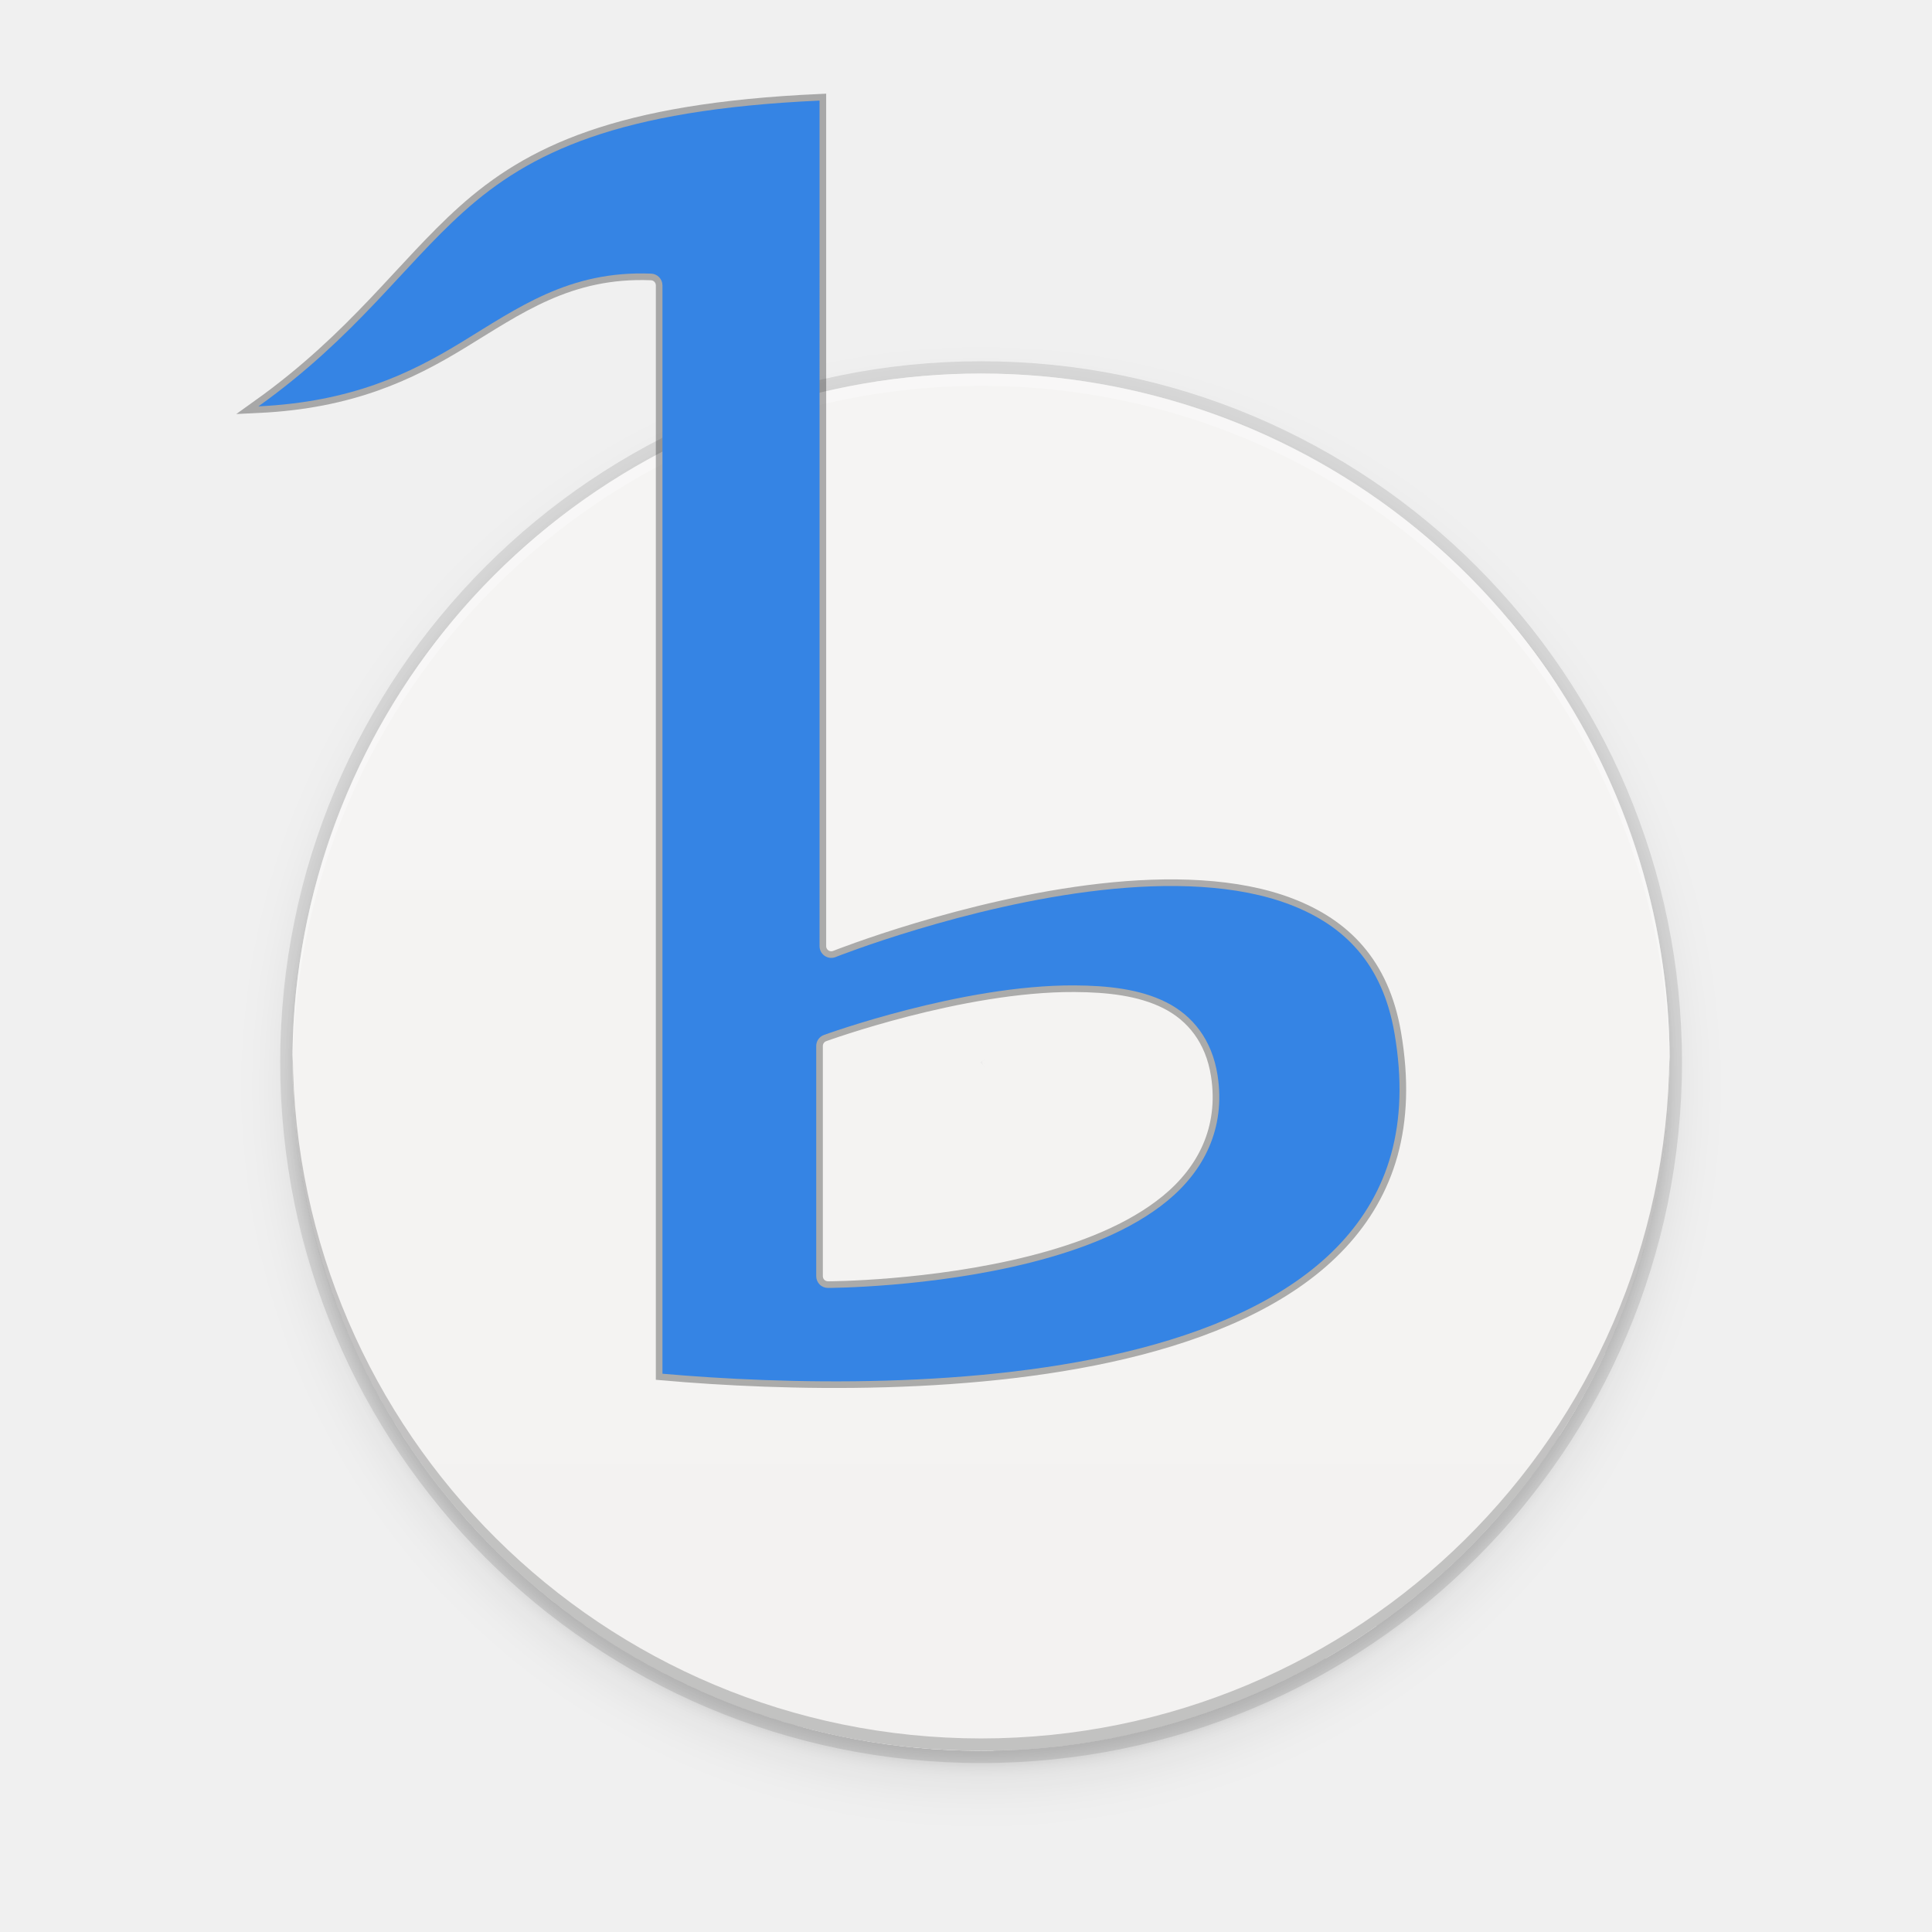
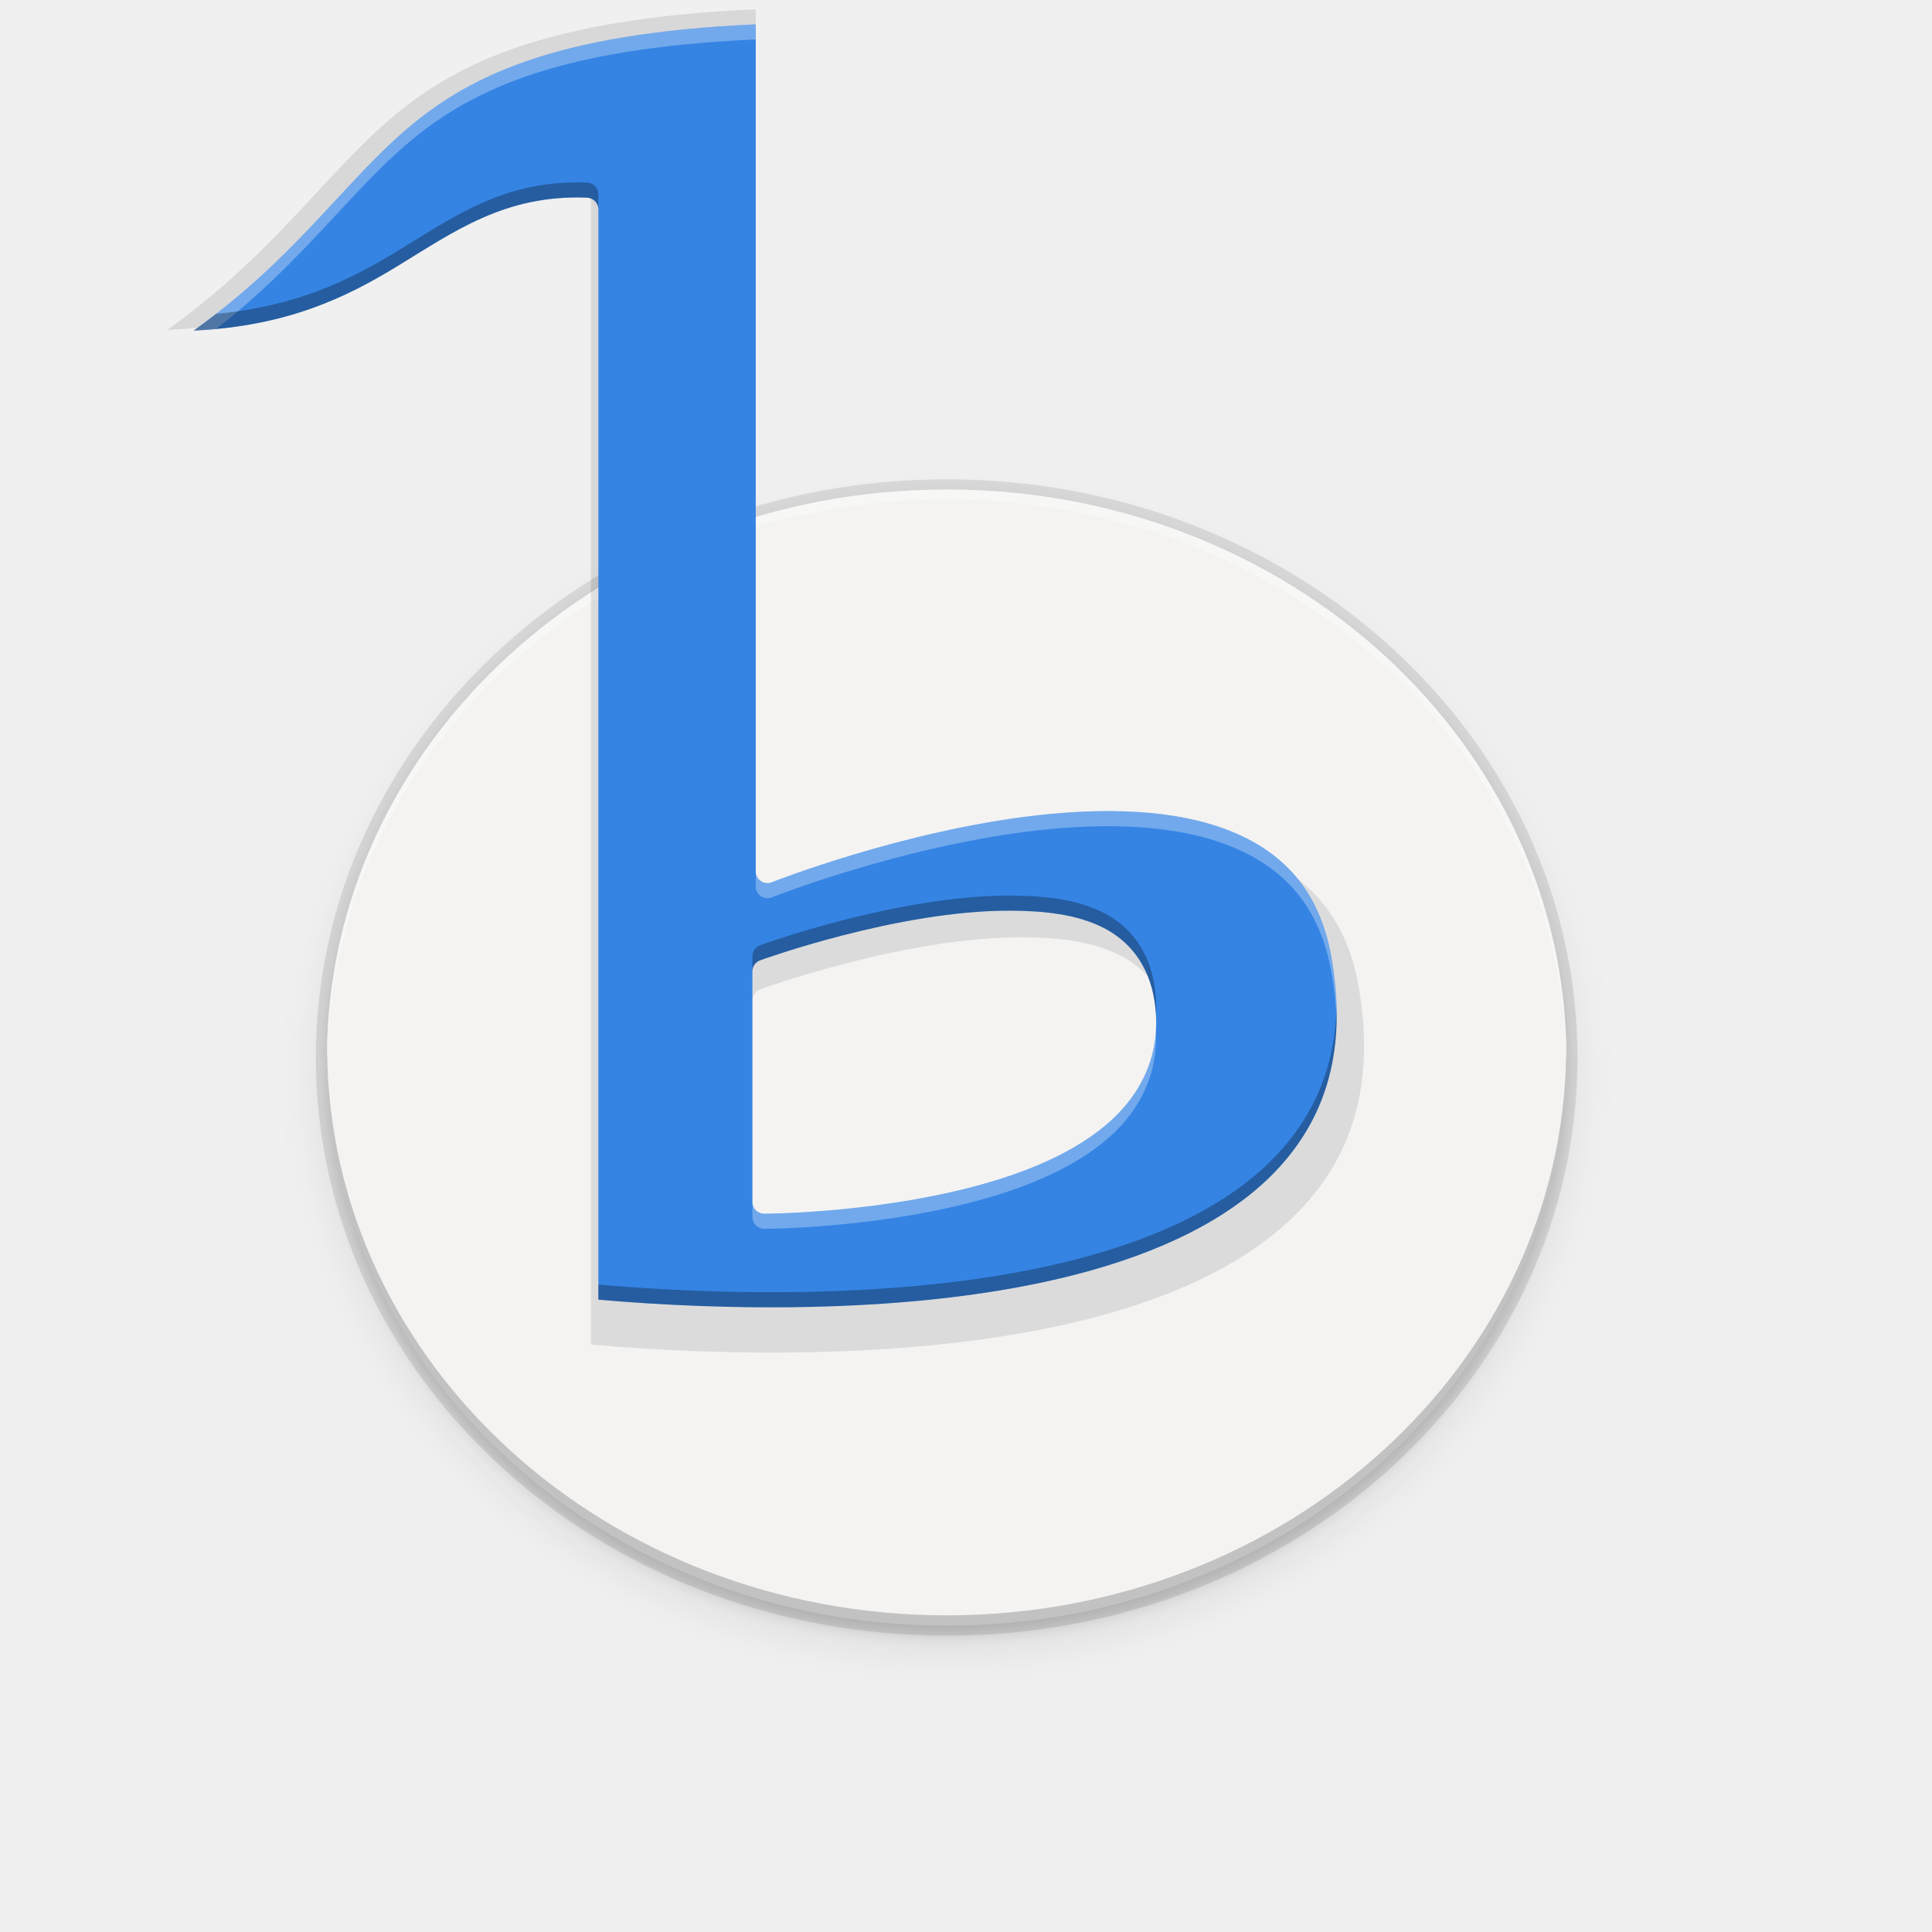
<svg xmlns="http://www.w3.org/2000/svg" xmlns:xlink="http://www.w3.org/1999/xlink" style="enable-background:new" width="256" height="256" version="1.0" viewBox="0 0 256 256" id="svg30">
  <defs id="defs12">
    <linearGradient id="linearGradient1106">
      <stop id="stop1102" offset="0" style="stop-color:#26a269" />
      <stop id="stop1104" offset="1" style="stop-color:#2ec27e" />
    </linearGradient>
    <linearGradient id="linearGradient1096">
      <stop id="stop1092" offset="0" style="stop-color:#e5a50a" />
      <stop style="stop-color:#f8e45c" id="stop1100" offset=".256" />
      <stop id="stop1094" offset="1" style="stop-color:#e5a50a" />
    </linearGradient>
    <linearGradient id="linearGradient1098" x1="13.916" x2="116" y1="264.001" y2="264.001" gradientTransform="matrix(1.153845,0,0,1.034463,-9.846041,-6.065537)" gradientUnits="userSpaceOnUse" xlink:href="#linearGradient1096" />
    <linearGradient id="linearGradient1108" x1="12" x2="19.416" y1="251.713" y2="251.713" gradientTransform="matrix(1.153845,0,0,1.034463,-9.846041,-6.065537)" gradientUnits="userSpaceOnUse" xlink:href="#linearGradient1106" />
-     <linearGradient xlink:href="#linearGradient1392" id="linearGradient1205" gradientUnits="userSpaceOnUse" gradientTransform="matrix(0,-1,-1,0,308.0002,307.9998)" x1="77" y1="156" x2="227" y2="156" />
-     <linearGradient id="linearGradient1392">
-       <stop style="stop-color:#e6e6e6;stop-opacity:1;" offset="0" id="stop1388" />
-       <stop style="stop-color:#f2f2f2;stop-opacity:1" offset="1" id="stop1390" />
-     </linearGradient>
-     <filter style="color-interpolation-filters:sRGB" id="filter11191" x="-0.012" width="1.024" y="-0.012" height="1.024">
-       <feGaussianBlur stdDeviation="1.12" id="feGaussianBlur11193" />
+     <filter style="color-interpolation-filters:sRGB" id="filter11210-3" x="-0.048" width="1.096" y="-0.048" height="1.096">
+       <feGaussianBlur stdDeviation="4.48" id="feGaussianBlur11212-6" />
    </filter>
-     <filter style="color-interpolation-filters:sRGB" id="filter11210" x="-0.048" width="1.096" y="-0.048" height="1.096">
-       <feGaussianBlur stdDeviation="4.48" id="feGaussianBlur11212" />
+     <filter style="color-interpolation-filters:sRGB" id="filter11191-7" x="-0.012" width="1.024" y="-0.012" height="1.024">
+       <feGaussianBlur stdDeviation="1.12" id="feGaussianBlur11193-5" />
    </filter>
  </defs>
-   <circle style="display:inline;opacity:0.1;fill:#000000;fill-opacity:1;stroke:none;stroke-width:1;stroke-linecap:round;stroke-linejoin:round;stroke-miterlimit:4;stroke-dasharray:none;stroke-opacity:1;filter:url(#filter11210);enable-background:new" id="path11042-0" r="112" cy="127.248" cx="128.752" transform="matrix(0.8146507,0,0,0.8146507,25.1121,40.33732)" />
-   <circle style="display:inline;opacity:0.1;fill:#000000;fill-opacity:1;stroke:none;stroke-width:1;stroke-linecap:round;stroke-linejoin:round;stroke-miterlimit:4;stroke-dasharray:none;stroke-opacity:1;filter:url(#filter11191);enable-background:new" id="path11042-6" r="112" cy="125.248" cx="128.752" transform="matrix(0.8146507,0,0,0.8146507,25.1121,40.33732)" />
-   <circle style="display:inline;opacity:0.1;fill:#000000;fill-opacity:1;stroke:none;stroke-width:0.815;stroke-linecap:round;stroke-linejoin:round;stroke-miterlimit:4;stroke-dasharray:none;stroke-opacity:1;enable-background:new" id="path11042-7" cy="140.741" cx="130" r="92.87" />
-   <g transform="matrix(1.216544,0,0,1.216544,-54.91473,-49.03933)" style="display:inline;stroke-width:0.67;enable-background:new" id="g8831">
-     <g id="g1160-7-2" style="display:inline;stroke-width:0.67;enable-background:new">
-       <g style="fill:#f6f5f4;fill-opacity:1;stroke-width:0.67" id="g1156-0-6">
-         <path style="opacity:1;fill:#f6f5f4;fill-opacity:1;stroke:none;stroke-width:1.339;stroke-linecap:butt;stroke-linejoin:miter;stroke-miterlimit:4;stroke-dasharray:1.339, 1.339;stroke-dashoffset:1;stroke-opacity:1" id="path1148-9-1" d="M 153.361,230.988 A 75,75 0 0 1 78.576,171.296 75,75 0 0 1 123.304,86.707 75,75 0 0 1 214.74,114.907 L 152,156 Z" />
-         <path d="m 209.453,107.791 a 75,75 0 0 1 5.564,88.877 L 152,156 Z" id="path1150-3-8" style="opacity:1;fill:#f6f5f4;fill-opacity:1;stroke:none;stroke-width:1.339;stroke-linecap:butt;stroke-linejoin:miter;stroke-miterlimit:4;stroke-dasharray:1.339, 1.339;stroke-dashoffset:1;stroke-opacity:1" />
-         <path style="opacity:1;fill:#f6f5f4;fill-opacity:1;stroke:none;stroke-width:1.339;stroke-linecap:butt;stroke-linejoin:miter;stroke-miterlimit:4;stroke-dasharray:1.339, 1.339;stroke-dashoffset:1;stroke-opacity:1" id="path1152-6-7" d="m 195.039,217.422 a 75,75 0 0 1 -62.45,11.023 L 152,156 Z" />
-         <path d="M 219.973,187.696 A 75,75 0 0 1 189.5,220.952 L 152,156 Z" id="path1154-0-9" style="opacity:1;fill:#f6f5f4;fill-opacity:1;stroke:none;stroke-width:1.339;stroke-linecap:butt;stroke-linejoin:miter;stroke-miterlimit:4;stroke-dasharray:1.339, 1.339;stroke-dashoffset:1;stroke-opacity:1" />
-       </g>
-     </g>
-     <path id="path949" d="m 152,81 c -41.421,0 -75,33.579 -75,75 0,41.421 33.579,75 75,75 41.421,0 75,-33.579 75,-75 0,-41.421 -33.579,-75 -75,-75 z" style="display:inline;opacity:0.2;fill:url(#linearGradient1205);fill-opacity:1;stroke:none;stroke-width:10.714;stroke-linecap:round;stroke-linejoin:round;stroke-miterlimit:4;stroke-dasharray:none;stroke-dashoffset:0;stroke-opacity:1;enable-background:new" />
-   </g>
-   <path style="display:inline;opacity:0.3;fill:#ffffff;fill-opacity:1;stroke:none;stroke-width:0.815;stroke-linecap:round;stroke-linejoin:round;stroke-miterlimit:4;stroke-dasharray:none;stroke-opacity:1;enable-background:new" d="m 130,49.501 a 91.241,91.241 0 0 0 -91.241,91.241 91.241,91.241 0 0 0 0.033,0.953 A 91.241,91.241 0 0 1 130,51.13 a 91.241,91.241 0 0 1 91.207,90.288 91.241,91.241 0 0 0 0.033,-0.676 91.241,91.241 0 0 0 -91.241,-91.241 z" id="path11042-1" />
-   <path style="display:inline;opacity:0.2;fill:#000000;fill-opacity:1;stroke:none;stroke-width:0.815;stroke-linecap:round;stroke-linejoin:round;stroke-miterlimit:4;stroke-dasharray:none;stroke-opacity:1;enable-background:new" d="M 130,231.982 A 91.241,91.241 0 0 1 38.759,140.741 91.241,91.241 0 0 1 38.793,139.788 91.241,91.241 0 0 0 130,230.353 a 91.241,91.241 0 0 0 91.207,-90.288 91.241,91.241 0 0 1 0.033,0.676 91.241,91.241 0 0 1 -91.241,91.241 z" id="path11042-1-7" />
+   <circle style="display:inline;opacity:0.1;fill:#000000;fill-opacity:1;stroke:none;stroke-width:1;stroke-linecap:round;stroke-linejoin:round;stroke-miterlimit:4;stroke-dasharray:none;stroke-opacity:1;filter:url(#filter11210-3);enable-background:new" id="path11042-0-3" r="112" cy="127.248" cx="128.752" transform="matrix(0.7331856,0,0,0.6719928,31.03939,57.30091)" />
+   <circle style="display:inline;opacity:0.1;fill:#000000;fill-opacity:1;stroke:none;stroke-width:1;stroke-linecap:round;stroke-linejoin:round;stroke-miterlimit:4;stroke-dasharray:none;stroke-opacity:1;filter:url(#filter11191-7);enable-background:new" id="path11042-6-5" r="112" cy="125.248" cx="128.752" transform="matrix(0.7331856,0,0,0.6719928,31.03939,57.30091)" />
+   <ellipse style="display:inline;opacity:0.1;fill:#000000;fill-opacity:1;stroke:none;stroke-width:0.702;stroke-linecap:round;stroke-linejoin:round;stroke-miterlimit:4;stroke-dasharray:none;stroke-opacity:1;enable-background:new" id="path11042-7-6" cy="140.123" cx="125.438" rx="83.583" ry="76.607" />
+   <rect style="fill:#d5d3cf;stroke-width:1.31;enable-background:new" width="153.285" height="143" x="48.766" y="70.435" rx="76.642" ry="70.246" id="rect25" />
+   <path style="fill:#f4f3f2;fill-opacity:1;stroke-width:1.31;enable-background:new" d="M 207.555,140.123 A 82.117,75.263 0 0 1 125.439,215.386 82.117,75.263 0 0 1 43.322,140.123 82.117,75.263 0 0 1 125.439,64.859 82.117,75.263 0 0 1 207.555,140.123 Z" id="path27" />
+   <path style="display:inline;opacity:0.3;fill:#ffffff;fill-opacity:1;stroke:none;stroke-width:0.702;stroke-linecap:round;stroke-linejoin:round;stroke-miterlimit:4;stroke-dasharray:none;stroke-opacity:1;enable-background:new" d="m 125.439,64.859 a 82.117,75.263 0 0 0 -82.117,75.263 82.117,75.263 0 0 0 0.03,0.786 82.117,75.263 0 0 1 82.087,-74.705 82.117,75.263 0 0 1 82.087,74.477 82.117,75.263 0 0 0 0.03,-0.558 82.117,75.263 0 0 0 -82.117,-75.263 z" id="path11042-1-2" />
+   <path style="display:inline;opacity:0.2;fill:#000000;fill-opacity:1;stroke:none;stroke-width:0.702;stroke-linecap:round;stroke-linejoin:round;stroke-miterlimit:4;stroke-dasharray:none;stroke-opacity:1;enable-background:new" d="m 125.439,215.386 a 82.117,75.263 0 0 1 -82.117,-75.263 82.117,75.263 0 0 1 0.03,-0.786 82.117,75.263 0 0 0 82.087,74.705 82.117,75.263 0 0 0 82.087,-74.477 82.117,75.263 0 0 1 0.03,0.558 82.117,75.263 0 0 1 -82.117,75.263 z" id="path11042-1-7-9" />
  <g style="enable-background:new" id="layer1" transform="translate(-290.6773,-128.4999)">
    <g id="layer9">
-       <path id="path930" style="fill:none;fill-rule:evenodd;stroke-width:1.756;stroke:#000000;stroke-opacity:1;fill-opacity:1;opacity:0.3" d="m 399.271,141.83 c -26.793,1.213 -38.43,6.885 -47.178,14.739 -8.039,7.217 -14.3,16.572 -27.173,25.774 12.316,-0.587 20.072,-4.339 26.771,-8.415 7.614,-4.632 14.372,-9.604 25.273,-9.17 a 1.552,1.552 0 0 1 1.492,1.55 v 144.217 c 15.815,1.391 41.92,2.166 63.189,-3.333 10.917,-2.823 20.47,-7.29 26.679,-13.967 6.209,-6.677 9.246,-15.518 7.126,-27.838 -1.593,-9.254 -6.685,-14.258 -13.754,-16.988 -7.07,-2.73 -16.17,-2.958 -25.132,-1.948 -17.925,2.02 -35.166,8.864 -35.166,8.864 a 1.552,1.552 0 0 1 -2.126,-1.44 z m 33.767,117.24 c 4.458,0.024 8.698,0.492 12.17,2.236 3.472,1.744 6.068,4.935 6.803,9.67 1.1,7.083 -1.854,12.694 -6.653,16.642 -4.799,3.947 -11.373,6.46 -18.013,8.148 -13.28,3.376 -26.957,3.391 -26.957,3.391 a 1.552,1.552 0 0 1 -1.557,-1.553 v -30.506 a 1.552,1.552 0 0 1 1.025,-1.461 c 0,0 18.214,-6.647 33.181,-6.567 z" />
-       <path d="m 399.271,141.83 c -26.793,1.213 -38.43,6.885 -47.178,14.739 -8.039,7.217 -14.3,16.572 -27.173,25.774 12.316,-0.587 20.072,-4.339 26.771,-8.415 7.614,-4.632 14.372,-9.604 25.273,-9.17 a 1.552,1.552 0 0 1 1.492,1.55 v 144.217 c 15.815,1.391 41.92,2.166 63.189,-3.333 10.917,-2.823 20.47,-7.29 26.679,-13.967 6.209,-6.677 9.246,-15.518 7.126,-27.838 -1.593,-9.254 -6.685,-14.258 -13.754,-16.988 -7.07,-2.73 -16.17,-2.958 -25.132,-1.948 -17.925,2.02 -35.166,8.864 -35.166,8.864 a 1.552,1.552 0 0 1 -2.126,-1.44 z m 33.767,117.24 c 4.458,0.024 8.698,0.492 12.17,2.236 3.472,1.744 6.068,4.935 6.803,9.67 1.1,7.083 -1.854,12.694 -6.653,16.642 -4.799,3.947 -11.373,6.46 -18.013,8.148 -13.28,3.376 -26.957,3.391 -26.957,3.391 a 1.552,1.552 0 0 1 -1.557,-1.553 v -30.506 a 1.552,1.552 0 0 1 1.025,-1.461 c 0,0 18.214,-6.647 33.181,-6.567 z" style="fill:#3584e4;fill-rule:evenodd;stroke-width:1.756" id="path37" />
+       <path id="path850" style="opacity:0.1;fill:#000307;fill-opacity:1;fill-rule:evenodd;stroke-width:1.842" d="m 390.816,129.725 c -28.103,1.273 -40.308,7.221 -49.484,15.459 -8.432,7.57 -14.999,17.382 -28.501,27.033 12.918,-0.616 21.053,-4.552 28.08,-8.826 7.986,-4.859 15.075,-10.074 26.508,-9.618 a 1.628,1.628 0 0 1 1.565,1.626 v 151.265 c 16.588,1.459 43.969,2.272 66.278,-3.496 11.45,-2.961 21.471,-7.646 27.983,-14.65 6.512,-7.004 9.698,-16.277 7.474,-29.199 -1.671,-9.706 -7.011,-14.955 -14.427,-17.818 -7.415,-2.863 -16.96,-3.102 -26.361,-2.043 -18.801,2.119 -36.885,9.298 -36.885,9.298 a 1.628,1.628 0 0 1 -2.23,-1.511 z m 35.417,122.97 c 4.676,0.025 9.123,0.516 12.765,2.345 3.642,1.829 6.365,5.176 7.136,10.143 1.154,7.429 -1.944,13.315 -6.978,17.455 -5.033,4.14 -11.929,6.775 -18.894,8.546 -13.929,3.541 -28.274,3.557 -28.274,3.557 a 1.628,1.628 0 0 1 -1.633,-1.629 v -31.997 a 1.628,1.628 0 0 1 1.075,-1.532 c 0,0 19.105,-6.972 34.802,-6.888 z" />
+       <path d="m 390.816,131.725 c -26.84,1.216 -38.497,6.897 -47.26,14.764 -8.053,7.23 -14.325,16.601 -27.22,25.818 12.338,-0.588 20.107,-4.347 26.818,-8.43 7.627,-4.64 14.397,-9.621 25.317,-9.185 a 1.555,1.555 0 0 1 1.494,1.553 V 300.712 c 15.843,1.393 41.993,2.17 63.299,-3.339 10.936,-2.828 20.506,-7.302 26.725,-13.991 6.219,-6.689 9.262,-15.545 7.138,-27.886 -1.596,-9.27 -6.696,-14.283 -13.778,-17.018 -7.082,-2.735 -16.198,-2.963 -25.176,-1.951 -17.956,2.024 -35.227,8.88 -35.227,8.88 a 1.555,1.555 0 0 1 -2.13,-1.443 z m 33.826,117.443 c 4.465,0.024 8.713,0.493 12.191,2.24 3.478,1.747 6.079,4.944 6.815,9.687 1.102,7.095 -1.857,12.716 -6.664,16.671 -4.807,3.954 -11.393,6.471 -18.045,8.162 -13.303,3.382 -27.003,3.397 -27.003,3.397 a 1.555,1.555 0 0 1 -1.56,-1.556 v -30.559 a 1.555,1.555 0 0 1 1.027,-1.463 c 0,0 18.246,-6.659 33.238,-6.578 z" style="fill:#3584e4;fill-rule:evenodd;stroke-width:1.759" id="path37" />
+       <path style="opacity:0.3;fill:#ffffff;fill-opacity:1;fill-rule:evenodd;stroke-width:1.759" d="m 390.816,131.726 c -26.84,1.216 -38.496,6.896 -47.26,14.764 -8.053,7.23 -14.326,16.601 -27.221,25.818 1.022,-0.049 2.002,-0.126 2.963,-0.217 10.935,-8.488 16.85,-16.951 24.258,-23.602 8.763,-7.868 20.42,-13.548 47.26,-14.764 z m 47.4,104.254 c -3.291,-0.036 -6.678,0.169 -10.045,0.549 -17.956,2.024 -35.227,8.879 -35.227,8.879 a 1.555,1.555 0 0 1 -2.129,-1.443 v 2 a 1.555,1.555 0 0 0 2.129,1.443 c 0,0 17.27,-6.855 35.227,-8.879 8.978,-1.012 18.096,-0.784 25.178,1.951 7.082,2.735 12.182,7.748 13.777,17.018 0.391,2.273 0.603,4.426 0.656,6.471 0.071,-2.628 -0.135,-5.443 -0.656,-8.471 -1.596,-9.27 -6.695,-14.283 -13.777,-17.018 -4.426,-1.709 -9.648,-2.44 -15.133,-2.5 z m 5.625,29.086 c -0.317,5.248 -2.985,9.516 -6.857,12.701 -4.807,3.954 -11.393,6.471 -18.045,8.162 -13.303,3.382 -27.004,3.396 -27.004,3.396 a 1.555,1.555 0 0 1 -1.559,-1.557 v 2 a 1.555,1.555 0 0 0 1.559,1.557 c 0,0 13.701,-0.014 27.004,-3.396 6.652,-1.691 13.238,-4.208 18.045,-8.162 4.352,-3.58 7.177,-8.531 6.857,-14.701 z" id="path875" />
+       <path style="opacity:0.3;fill:#000000;fill-opacity:1;fill-rule:evenodd;stroke-width:1.759" d="m 366.471,152.673 c -9.769,0.205 -16.166,4.855 -23.316,9.205 -6.155,3.745 -13.211,7.21 -23.855,8.213 -0.952,0.739 -1.93,1.479 -2.963,2.217 12.338,-0.588 20.108,-4.347 26.818,-8.43 7.627,-4.64 14.397,-9.621 25.316,-9.186 a 1.555,1.555 0 0 1 1.494,1.504 v -1.951 a 1.555,1.555 0 0 0 -1.494,-1.553 c -0.682,-0.027 -1.349,-0.033 -2,-0.019 z m 58.172,94.494 c -14.992,-0.08 -33.238,6.578 -33.238,6.578 a 1.555,1.555 0 0 0 -1.027,1.465 v 2 a 1.555,1.555 0 0 1 1.027,-1.465 c 0,0 18.246,-6.659 33.238,-6.578 4.465,0.024 8.713,0.493 12.191,2.24 3.478,1.747 6.078,4.944 6.814,9.688 0.105,0.673 0.162,1.328 0.195,1.975 0.077,-1.269 0.019,-2.593 -0.195,-3.975 -0.737,-4.743 -3.336,-7.941 -6.814,-9.688 -3.478,-1.747 -7.726,-2.216 -12.191,-2.24 z m 43.141,14.768 c -0.213,8.098 -3.094,14.393 -7.793,19.447 -6.219,6.689 -15.791,11.163 -26.727,13.99 -21.306,5.509 -47.456,4.733 -63.299,3.34 v 2 c 15.843,1.393 41.993,2.169 63.299,-3.34 10.936,-2.828 20.507,-7.301 26.727,-13.99 5.079,-5.463 8.035,-12.375 7.793,-21.447 z" id="path877" />
    </g>
  </g>
</svg>
